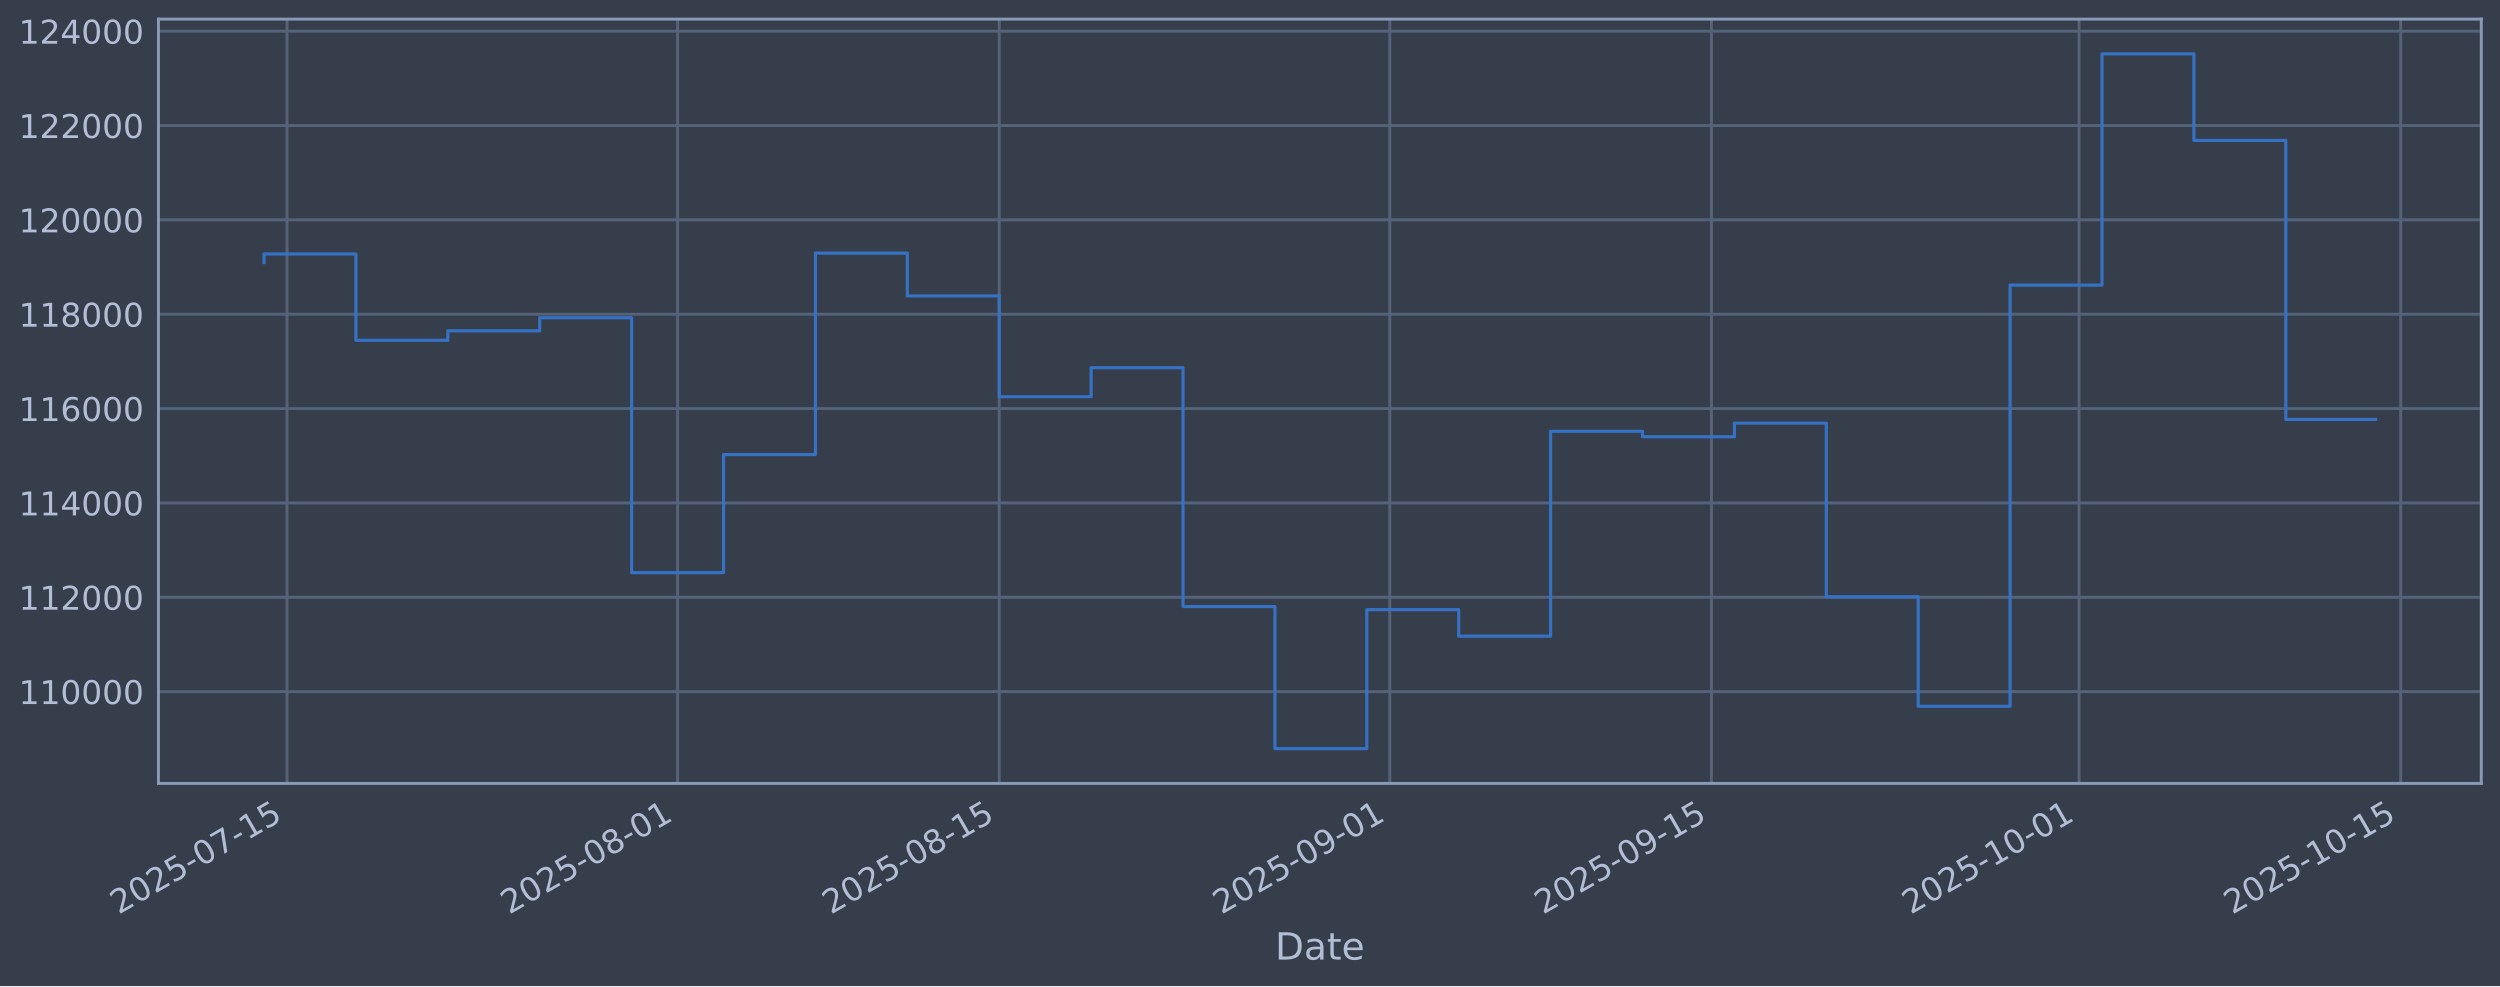
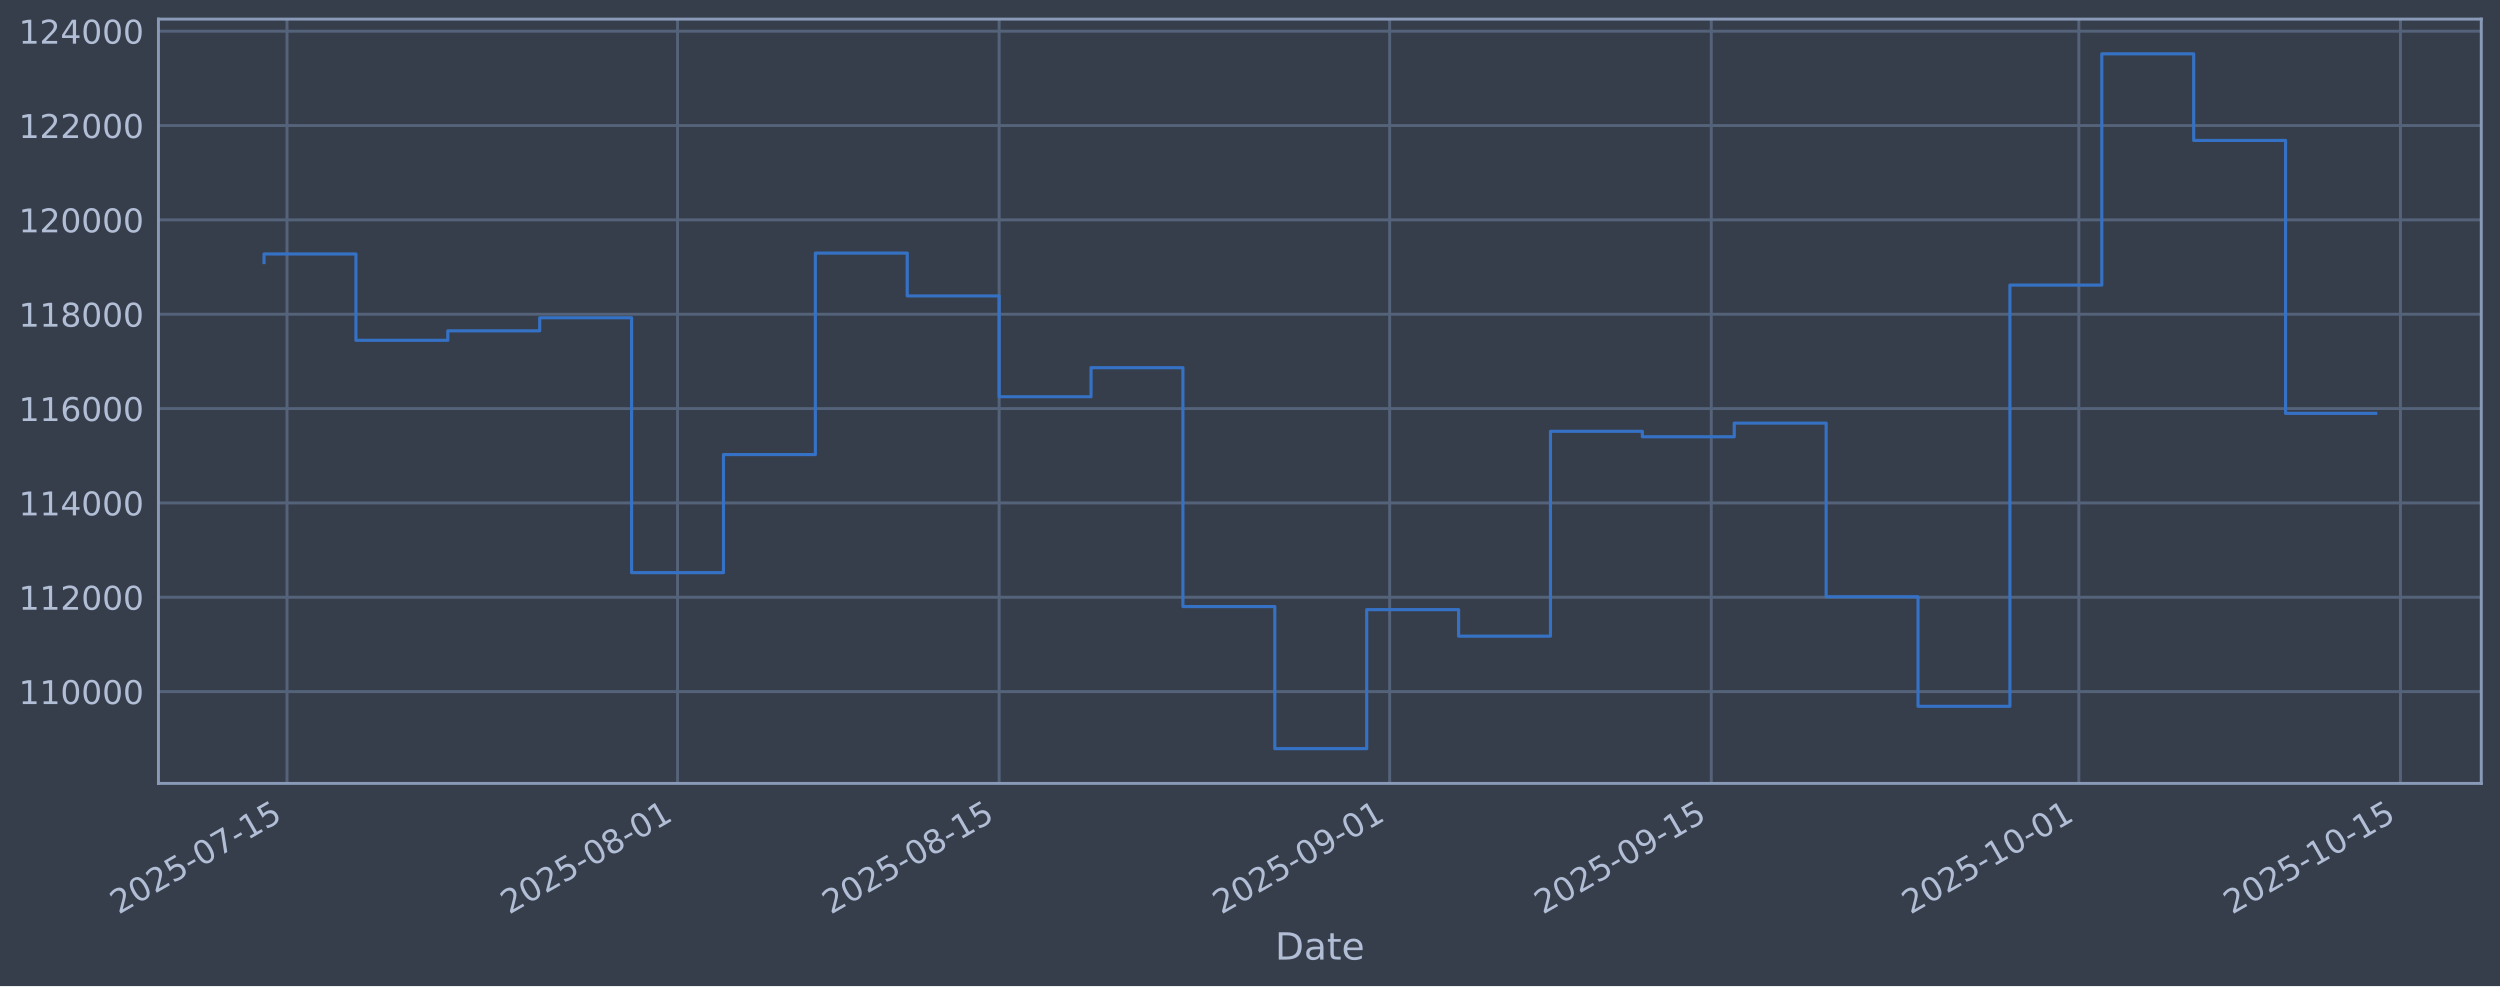
<svg xmlns="http://www.w3.org/2000/svg" xmlns:xlink="http://www.w3.org/1999/xlink" width="960.9pt" height="379.017pt" viewBox="0 0 960.9 379.017" version="1.1">
  <defs>
    <style type="text/css">*{stroke-linejoin: round; stroke-linecap: butt}</style>
  </defs>
  <g id="figure_1">
    <g id="patch_1">
      <path d="M 0 379.017  L 960.9 379.017  L 960.9 0  L 0 0  z " style="fill: #373e4b" />
    </g>
    <g id="axes_1">
      <g id="patch_2">
        <path d="M 60.901 301.107  L 953.701 301.107  L 953.701 7.347  L 60.901 7.347  z " style="fill: #373e4b" />
      </g>
      <g id="matplotlib.axis_1">
        <g id="xtick_1">
          <g id="line2d_1">
-             <path d="M 110.313 301.107  L 110.313 7.347  " clip-path="url(#pcd92184b4c)" style="fill: none; stroke: #546379; stroke-width: 1.12; stroke-linecap: square" />
+             <path d="M 110.312 301.107  L 110.312 7.347  " clip-path="url(#p48829d3083)" style="fill: none; stroke: #546379; stroke-width: 1.12; stroke-linecap: square" />
          </g>
          <g id="line2d_2" />
          <g id="text_1">
-             <g style="fill: #b1bed6" transform="translate(45.58738 351.6113) rotate(-30) scale(0.126 -0.126)">
+             <g style="fill: #b1bed6" transform="translate(45.58637 351.6113) rotate(-30) scale(0.126 -0.126)">
              <defs>
                <path id="DejaVuSans-32" d="M 1228 531  L 3431 531  L 3431 0  L 469 0  L 469 531  Q 828 903 1448 1529  Q 2069 2156 2228 2338  Q 2531 2678 2651 2914  Q 2772 3150 2772 3378  Q 2772 3750 2511 3984  Q 2250 4219 1831 4219  Q 1534 4219 1204 4116  Q 875 4013 500 3803  L 500 4441  Q 881 4594 1212 4672  Q 1544 4750 1819 4750  Q 2544 4750 2975 4387  Q 3406 4025 3406 3419  Q 3406 3131 3298 2873  Q 3191 2616 2906 2266  Q 2828 2175 2409 1742  Q 1991 1309 1228 531  z " transform="scale(0.015625)" />
                <path id="DejaVuSans-30" d="M 2034 4250  Q 1547 4250 1301 3770  Q 1056 3291 1056 2328  Q 1056 1369 1301 889  Q 1547 409 2034 409  Q 2525 409 2770 889  Q 3016 1369 3016 2328  Q 3016 3291 2770 3770  Q 2525 4250 2034 4250  z M 2034 4750  Q 2819 4750 3233 4129  Q 3647 3509 3647 2328  Q 3647 1150 3233 529  Q 2819 -91 2034 -91  Q 1250 -91 836 529  Q 422 1150 422 2328  Q 422 3509 836 4129  Q 1250 4750 2034 4750  z " transform="scale(0.015625)" />
                <path id="DejaVuSans-35" d="M 691 4666  L 3169 4666  L 3169 4134  L 1269 4134  L 1269 2991  Q 1406 3038 1543 3061  Q 1681 3084 1819 3084  Q 2600 3084 3056 2656  Q 3513 2228 3513 1497  Q 3513 744 3044 326  Q 2575 -91 1722 -91  Q 1428 -91 1123 -41  Q 819 9 494 109  L 494 744  Q 775 591 1075 516  Q 1375 441 1709 441  Q 2250 441 2565 725  Q 2881 1009 2881 1497  Q 2881 1984 2565 2268  Q 2250 2553 1709 2553  Q 1456 2553 1204 2497  Q 953 2441 691 2322  L 691 4666  z " transform="scale(0.015625)" />
                <path id="DejaVuSans-2d" d="M 313 2009  L 1997 2009  L 1997 1497  L 313 1497  L 313 2009  z " transform="scale(0.015625)" />
                <path id="DejaVuSans-37" d="M 525 4666  L 3525 4666  L 3525 4397  L 1831 0  L 1172 0  L 2766 4134  L 525 4134  L 525 4666  z " transform="scale(0.015625)" />
                <path id="DejaVuSans-31" d="M 794 531  L 1825 531  L 1825 4091  L 703 3866  L 703 4441  L 1819 4666  L 2450 4666  L 2450 531  L 3481 531  L 3481 0  L 794 0  L 794 531  z " transform="scale(0.015625)" />
              </defs>
              <use xlink:href="#DejaVuSans-32" />
              <use xlink:href="#DejaVuSans-30" transform="translate(63.62305 0)" />
              <use xlink:href="#DejaVuSans-32" transform="translate(127.2461 0)" />
              <use xlink:href="#DejaVuSans-35" transform="translate(190.8691 0)" />
              <use xlink:href="#DejaVuSans-2d" transform="translate(254.4922 0)" />
              <use xlink:href="#DejaVuSans-30" transform="translate(290.5762 0)" />
              <use xlink:href="#DejaVuSans-37" transform="translate(354.1992 0)" />
              <use xlink:href="#DejaVuSans-2d" transform="translate(417.8223 0)" />
              <use xlink:href="#DejaVuSans-31" transform="translate(453.9062 0)" />
              <use xlink:href="#DejaVuSans-35" transform="translate(517.5293 0)" />
            </g>
          </g>
        </g>
        <g id="xtick_2">
          <g id="line2d_3">
-             <path d="M 260.433 301.107  L 260.433 7.347  " clip-path="url(#pcd92184b4c)" style="fill: none; stroke: #546379; stroke-width: 1.12; stroke-linecap: square" />
+             <path d="M 260.414 301.107  L 260.414 7.347  " clip-path="url(#p48829d3083)" style="fill: none; stroke: #546379; stroke-width: 1.12; stroke-linecap: square" />
          </g>
          <g id="line2d_4" />
          <g id="text_2">
-             <g style="fill: #b1bed6" transform="translate(195.7071 351.6113) rotate(-30) scale(0.126 -0.126)">
+             <g style="fill: #b1bed6" transform="translate(195.6889 351.6113) rotate(-30) scale(0.126 -0.126)">
              <defs>
                <path id="DejaVuSans-38" d="M 2034 2216  Q 1584 2216 1326 1975  Q 1069 1734 1069 1313  Q 1069 891 1326 650  Q 1584 409 2034 409  Q 2484 409 2743 651  Q 3003 894 3003 1313  Q 3003 1734 2745 1975  Q 2488 2216 2034 2216  z M 1403 2484  Q 997 2584 770 2862  Q 544 3141 544 3541  Q 544 4100 942 4425  Q 1341 4750 2034 4750  Q 2731 4750 3128 4425  Q 3525 4100 3525 3541  Q 3525 3141 3298 2862  Q 3072 2584 2669 2484  Q 3125 2378 3379 2068  Q 3634 1759 3634 1313  Q 3634 634 3220 271  Q 2806 -91 2034 -91  Q 1263 -91 848 271  Q 434 634 434 1313  Q 434 1759 690 2068  Q 947 2378 1403 2484  z M 1172 3481  Q 1172 3119 1398 2916  Q 1625 2713 2034 2713  Q 2441 2713 2670 2916  Q 2900 3119 2900 3481  Q 2900 3844 2670 4047  Q 2441 4250 2034 4250  Q 1625 4250 1398 4047  Q 1172 3844 1172 3481  z " transform="scale(0.015625)" />
              </defs>
              <use xlink:href="#DejaVuSans-32" />
              <use xlink:href="#DejaVuSans-30" transform="translate(63.62305 0)" />
              <use xlink:href="#DejaVuSans-32" transform="translate(127.2461 0)" />
              <use xlink:href="#DejaVuSans-35" transform="translate(190.8691 0)" />
              <use xlink:href="#DejaVuSans-2d" transform="translate(254.4922 0)" />
              <use xlink:href="#DejaVuSans-30" transform="translate(290.5762 0)" />
              <use xlink:href="#DejaVuSans-38" transform="translate(354.1992 0)" />
              <use xlink:href="#DejaVuSans-2d" transform="translate(417.8223 0)" />
              <use xlink:href="#DejaVuSans-30" transform="translate(453.9062 0)" />
              <use xlink:href="#DejaVuSans-31" transform="translate(517.5293 0)" />
            </g>
          </g>
        </g>
        <g id="xtick_3">
          <g id="line2d_5">
-             <path d="M 384.061 301.107  L 384.061 7.347  " clip-path="url(#pcd92184b4c)" style="fill: none; stroke: #546379; stroke-width: 1.12; stroke-linecap: square" />
+             <path d="M 384.028 301.107  L 384.028 7.347  " clip-path="url(#p48829d3083)" style="fill: none; stroke: #546379; stroke-width: 1.12; stroke-linecap: square" />
          </g>
          <g id="line2d_6" />
          <g id="text_3">
-             <g style="fill: #b1bed6" transform="translate(319.335 351.6113) rotate(-30) scale(0.126 -0.126)">
+             <g style="fill: #b1bed6" transform="translate(319.3028 351.6113) rotate(-30) scale(0.126 -0.126)">
              <use xlink:href="#DejaVuSans-32" />
              <use xlink:href="#DejaVuSans-30" transform="translate(63.62305 0)" />
              <use xlink:href="#DejaVuSans-32" transform="translate(127.2461 0)" />
              <use xlink:href="#DejaVuSans-35" transform="translate(190.8691 0)" />
              <use xlink:href="#DejaVuSans-2d" transform="translate(254.4922 0)" />
              <use xlink:href="#DejaVuSans-30" transform="translate(290.5762 0)" />
              <use xlink:href="#DejaVuSans-38" transform="translate(354.1992 0)" />
              <use xlink:href="#DejaVuSans-2d" transform="translate(417.8223 0)" />
              <use xlink:href="#DejaVuSans-31" transform="translate(453.9062 0)" />
              <use xlink:href="#DejaVuSans-35" transform="translate(517.5293 0)" />
            </g>
          </g>
        </g>
        <g id="xtick_4">
          <g id="line2d_7">
-             <path d="M 534.18 301.107  L 534.18 7.347  " clip-path="url(#pcd92184b4c)" style="fill: none; stroke: #546379; stroke-width: 1.12; stroke-linecap: square" />
+             <path d="M 534.131 301.107  L 534.131 7.347  " clip-path="url(#p48829d3083)" style="fill: none; stroke: #546379; stroke-width: 1.12; stroke-linecap: square" />
          </g>
          <g id="line2d_8" />
          <g id="text_4">
-             <g style="fill: #b1bed6" transform="translate(469.4547 351.6113) rotate(-30) scale(0.126 -0.126)">
+             <g style="fill: #b1bed6" transform="translate(469.4053 351.6113) rotate(-30) scale(0.126 -0.126)">
              <defs>
                <path id="DejaVuSans-39" d="M 703 97  L 703 672  Q 941 559 1184 500  Q 1428 441 1663 441  Q 2288 441 2617 861  Q 2947 1281 2994 2138  Q 2813 1869 2534 1725  Q 2256 1581 1919 1581  Q 1219 1581 811 2004  Q 403 2428 403 3163  Q 403 3881 828 4315  Q 1253 4750 1959 4750  Q 2769 4750 3195 4129  Q 3622 3509 3622 2328  Q 3622 1225 3098 567  Q 2575 -91 1691 -91  Q 1453 -91 1209 -44  Q 966 3 703 97  z M 1959 2075  Q 2384 2075 2632 2365  Q 2881 2656 2881 3163  Q 2881 3666 2632 3958  Q 2384 4250 1959 4250  Q 1534 4250 1286 3958  Q 1038 3666 1038 3163  Q 1038 2656 1286 2365  Q 1534 2075 1959 2075  z " transform="scale(0.015625)" />
              </defs>
              <use xlink:href="#DejaVuSans-32" />
              <use xlink:href="#DejaVuSans-30" transform="translate(63.62305 0)" />
              <use xlink:href="#DejaVuSans-32" transform="translate(127.2461 0)" />
              <use xlink:href="#DejaVuSans-35" transform="translate(190.8691 0)" />
              <use xlink:href="#DejaVuSans-2d" transform="translate(254.4922 0)" />
              <use xlink:href="#DejaVuSans-30" transform="translate(290.5762 0)" />
              <use xlink:href="#DejaVuSans-39" transform="translate(354.1992 0)" />
              <use xlink:href="#DejaVuSans-2d" transform="translate(417.8223 0)" />
              <use xlink:href="#DejaVuSans-30" transform="translate(453.9062 0)" />
              <use xlink:href="#DejaVuSans-31" transform="translate(517.5293 0)" />
            </g>
          </g>
        </g>
        <g id="xtick_5">
          <g id="line2d_9">
-             <path d="M 657.808 301.107  L 657.808 7.347  " clip-path="url(#pcd92184b4c)" style="fill: none; stroke: #546379; stroke-width: 1.12; stroke-linecap: square" />
+             <path d="M 657.745 301.107  L 657.745 7.347  " clip-path="url(#p48829d3083)" style="fill: none; stroke: #546379; stroke-width: 1.12; stroke-linecap: square" />
          </g>
          <g id="line2d_10" />
          <g id="text_5">
-             <g style="fill: #b1bed6" transform="translate(593.0827 351.6113) rotate(-30) scale(0.126 -0.126)">
+             <g style="fill: #b1bed6" transform="translate(593.0192 351.6113) rotate(-30) scale(0.126 -0.126)">
              <use xlink:href="#DejaVuSans-32" />
              <use xlink:href="#DejaVuSans-30" transform="translate(63.62305 0)" />
              <use xlink:href="#DejaVuSans-32" transform="translate(127.2461 0)" />
              <use xlink:href="#DejaVuSans-35" transform="translate(190.8691 0)" />
              <use xlink:href="#DejaVuSans-2d" transform="translate(254.4922 0)" />
              <use xlink:href="#DejaVuSans-30" transform="translate(290.5762 0)" />
              <use xlink:href="#DejaVuSans-39" transform="translate(354.1992 0)" />
              <use xlink:href="#DejaVuSans-2d" transform="translate(417.8223 0)" />
              <use xlink:href="#DejaVuSans-31" transform="translate(453.9062 0)" />
              <use xlink:href="#DejaVuSans-35" transform="translate(517.5293 0)" />
            </g>
          </g>
        </g>
        <g id="xtick_6">
          <g id="line2d_11">
-             <path d="M 799.097 301.107  L 799.097 7.347  " clip-path="url(#pcd92184b4c)" style="fill: none; stroke: #546379; stroke-width: 1.12; stroke-linecap: square" />
+             <path d="M 799.018 301.107  L 799.018 7.347  " clip-path="url(#p48829d3083)" style="fill: none; stroke: #546379; stroke-width: 1.12; stroke-linecap: square" />
          </g>
          <g id="line2d_12" />
          <g id="text_6">
-             <g style="fill: #b1bed6" transform="translate(734.3718 351.6113) rotate(-30) scale(0.126 -0.126)">
+             <g style="fill: #b1bed6" transform="translate(734.2922 351.6113) rotate(-30) scale(0.126 -0.126)">
              <use xlink:href="#DejaVuSans-32" />
              <use xlink:href="#DejaVuSans-30" transform="translate(63.62305 0)" />
              <use xlink:href="#DejaVuSans-32" transform="translate(127.2461 0)" />
              <use xlink:href="#DejaVuSans-35" transform="translate(190.8691 0)" />
              <use xlink:href="#DejaVuSans-2d" transform="translate(254.4922 0)" />
              <use xlink:href="#DejaVuSans-31" transform="translate(290.5762 0)" />
              <use xlink:href="#DejaVuSans-30" transform="translate(354.1992 0)" />
              <use xlink:href="#DejaVuSans-2d" transform="translate(417.8223 0)" />
              <use xlink:href="#DejaVuSans-30" transform="translate(453.9062 0)" />
              <use xlink:href="#DejaVuSans-31" transform="translate(517.5293 0)" />
            </g>
          </g>
        </g>
        <g id="xtick_7">
          <g id="line2d_13">
-             <path d="M 922.725 301.107  L 922.725 7.347  " clip-path="url(#pcd92184b4c)" style="fill: none; stroke: #546379; stroke-width: 1.12; stroke-linecap: square" />
+             <path d="M 922.632 301.107  L 922.632 7.347  " clip-path="url(#p48829d3083)" style="fill: none; stroke: #546379; stroke-width: 1.12; stroke-linecap: square" />
          </g>
          <g id="line2d_14" />
          <g id="text_7">
-             <g style="fill: #b1bed6" transform="translate(857.9998 351.6113) rotate(-30) scale(0.126 -0.126)">
+             <g style="fill: #b1bed6" transform="translate(857.906 351.6113) rotate(-30) scale(0.126 -0.126)">
              <use xlink:href="#DejaVuSans-32" />
              <use xlink:href="#DejaVuSans-30" transform="translate(63.62305 0)" />
              <use xlink:href="#DejaVuSans-32" transform="translate(127.2461 0)" />
              <use xlink:href="#DejaVuSans-35" transform="translate(190.8691 0)" />
              <use xlink:href="#DejaVuSans-2d" transform="translate(254.4922 0)" />
              <use xlink:href="#DejaVuSans-31" transform="translate(290.5762 0)" />
              <use xlink:href="#DejaVuSans-30" transform="translate(354.1992 0)" />
              <use xlink:href="#DejaVuSans-2d" transform="translate(417.8223 0)" />
              <use xlink:href="#DejaVuSans-31" transform="translate(453.9062 0)" />
              <use xlink:href="#DejaVuSans-35" transform="translate(517.5293 0)" />
            </g>
          </g>
        </g>
        <g id="text_8">
          <g style="fill: #b1bed6" transform="translate(490.0914 368.8224) scale(0.144 -0.144)">
            <defs>
              <path id="DejaVuSans-44" d="M 1259 4147  L 1259 519  L 2022 519  Q 2988 519 3436 956  Q 3884 1394 3884 2338  Q 3884 3275 3436 3711  Q 2988 4147 2022 4147  L 1259 4147  z M 628 4666  L 1925 4666  Q 3281 4666 3915 4102  Q 4550 3538 4550 2338  Q 4550 1131 3912 565  Q 3275 0 1925 0  L 628 0  L 628 4666  z " transform="scale(0.015625)" />
              <path id="DejaVuSans-61" d="M 2194 1759  Q 1497 1759 1228 1600  Q 959 1441 959 1056  Q 959 750 1161 570  Q 1363 391 1709 391  Q 2188 391 2477 730  Q 2766 1069 2766 1631  L 2766 1759  L 2194 1759  z M 3341 1997  L 3341 0  L 2766 0  L 2766 531  Q 2569 213 2275 61  Q 1981 -91 1556 -91  Q 1019 -91 701 211  Q 384 513 384 1019  Q 384 1609 779 1909  Q 1175 2209 1959 2209  L 2766 2209  L 2766 2266  Q 2766 2663 2505 2880  Q 2244 3097 1772 3097  Q 1472 3097 1187 3025  Q 903 2953 641 2809  L 641 3341  Q 956 3463 1253 3523  Q 1550 3584 1831 3584  Q 2591 3584 2966 3190  Q 3341 2797 3341 1997  z " transform="scale(0.015625)" />
              <path id="DejaVuSans-74" d="M 1172 4494  L 1172 3500  L 2356 3500  L 2356 3053  L 1172 3053  L 1172 1153  Q 1172 725 1289 603  Q 1406 481 1766 481  L 2356 481  L 2356 0  L 1766 0  Q 1100 0 847 248  Q 594 497 594 1153  L 594 3053  L 172 3053  L 172 3500  L 594 3500  L 594 4494  L 1172 4494  z " transform="scale(0.015625)" />
              <path id="DejaVuSans-65" d="M 3597 1894  L 3597 1613  L 953 1613  Q 991 1019 1311 708  Q 1631 397 2203 397  Q 2534 397 2845 478  Q 3156 559 3463 722  L 3463 178  Q 3153 47 2828 -22  Q 2503 -91 2169 -91  Q 1331 -91 842 396  Q 353 884 353 1716  Q 353 2575 817 3079  Q 1281 3584 2069 3584  Q 2775 3584 3186 3129  Q 3597 2675 3597 1894  z M 3022 2063  Q 3016 2534 2758 2815  Q 2500 3097 2075 3097  Q 1594 3097 1305 2825  Q 1016 2553 972 2059  L 3022 2063  z " transform="scale(0.015625)" />
            </defs>
            <use xlink:href="#DejaVuSans-44" />
            <use xlink:href="#DejaVuSans-61" transform="translate(77.00195 0)" />
            <use xlink:href="#DejaVuSans-74" transform="translate(138.2812 0)" />
            <use xlink:href="#DejaVuSans-65" transform="translate(177.4902 0)" />
          </g>
        </g>
      </g>
      <g id="matplotlib.axis_2">
        <g id="ytick_1">
          <g id="line2d_15">
-             <path d="M 60.901 265.829  L 953.701 265.829  " clip-path="url(#pcd92184b4c)" style="fill: none; stroke: #546379; stroke-width: 1.12; stroke-linecap: square" />
+             <path d="M 60.901 265.829  L 953.701 265.829  " clip-path="url(#p48829d3083)" style="fill: none; stroke: #546379; stroke-width: 1.12; stroke-linecap: square" />
          </g>
          <g id="line2d_16" />
          <g id="text_9">
            <g style="fill: #b1bed6" transform="translate(7.2 270.6164) scale(0.126 -0.126)">
              <use xlink:href="#DejaVuSans-31" />
              <use xlink:href="#DejaVuSans-31" transform="translate(63.62305 0)" />
              <use xlink:href="#DejaVuSans-30" transform="translate(127.2461 0)" />
              <use xlink:href="#DejaVuSans-30" transform="translate(190.8691 0)" />
              <use xlink:href="#DejaVuSans-30" transform="translate(254.4922 0)" />
              <use xlink:href="#DejaVuSans-30" transform="translate(318.1152 0)" />
            </g>
          </g>
        </g>
        <g id="ytick_2">
          <g id="line2d_17">
-             <path d="M 60.901 229.566  L 953.701 229.566  " clip-path="url(#pcd92184b4c)" style="fill: none; stroke: #546379; stroke-width: 1.12; stroke-linecap: square" />
+             <path d="M 60.901 229.566  L 953.701 229.566  " clip-path="url(#p48829d3083)" style="fill: none; stroke: #546379; stroke-width: 1.12; stroke-linecap: square" />
          </g>
          <g id="line2d_18" />
          <g id="text_10">
            <g style="fill: #b1bed6" transform="translate(7.2 234.3532) scale(0.126 -0.126)">
              <use xlink:href="#DejaVuSans-31" />
              <use xlink:href="#DejaVuSans-31" transform="translate(63.62305 0)" />
              <use xlink:href="#DejaVuSans-32" transform="translate(127.2461 0)" />
              <use xlink:href="#DejaVuSans-30" transform="translate(190.8691 0)" />
              <use xlink:href="#DejaVuSans-30" transform="translate(254.4922 0)" />
              <use xlink:href="#DejaVuSans-30" transform="translate(318.1152 0)" />
            </g>
          </g>
        </g>
        <g id="ytick_3">
          <g id="line2d_19">
-             <path d="M 60.901 193.303  L 953.701 193.303  " clip-path="url(#pcd92184b4c)" style="fill: none; stroke: #546379; stroke-width: 1.12; stroke-linecap: square" />
+             <path d="M 60.901 193.303  L 953.701 193.303  " clip-path="url(#p48829d3083)" style="fill: none; stroke: #546379; stroke-width: 1.12; stroke-linecap: square" />
          </g>
          <g id="line2d_20" />
          <g id="text_11">
            <g style="fill: #b1bed6" transform="translate(7.2 198.09) scale(0.126 -0.126)">
              <defs>
                <path id="DejaVuSans-34" d="M 2419 4116  L 825 1625  L 2419 1625  L 2419 4116  z M 2253 4666  L 3047 4666  L 3047 1625  L 3713 1625  L 3713 1100  L 3047 1100  L 3047 0  L 2419 0  L 2419 1100  L 313 1100  L 313 1709  L 2253 4666  z " transform="scale(0.015625)" />
              </defs>
              <use xlink:href="#DejaVuSans-31" />
              <use xlink:href="#DejaVuSans-31" transform="translate(63.62305 0)" />
              <use xlink:href="#DejaVuSans-34" transform="translate(127.2461 0)" />
              <use xlink:href="#DejaVuSans-30" transform="translate(190.8691 0)" />
              <use xlink:href="#DejaVuSans-30" transform="translate(254.4922 0)" />
              <use xlink:href="#DejaVuSans-30" transform="translate(318.1152 0)" />
            </g>
          </g>
        </g>
        <g id="ytick_4">
          <g id="line2d_21">
-             <path d="M 60.901 157.04  L 953.701 157.04  " clip-path="url(#pcd92184b4c)" style="fill: none; stroke: #546379; stroke-width: 1.12; stroke-linecap: square" />
+             <path d="M 60.901 157.04  L 953.701 157.04  " clip-path="url(#p48829d3083)" style="fill: none; stroke: #546379; stroke-width: 1.12; stroke-linecap: square" />
          </g>
          <g id="line2d_22" />
          <g id="text_12">
            <g style="fill: #b1bed6" transform="translate(7.2 161.8268) scale(0.126 -0.126)">
              <defs>
                <path id="DejaVuSans-36" d="M 2113 2584  Q 1688 2584 1439 2293  Q 1191 2003 1191 1497  Q 1191 994 1439 701  Q 1688 409 2113 409  Q 2538 409 2786 701  Q 3034 994 3034 1497  Q 3034 2003 2786 2293  Q 2538 2584 2113 2584  z M 3366 4563  L 3366 3988  Q 3128 4100 2886 4159  Q 2644 4219 2406 4219  Q 1781 4219 1451 3797  Q 1122 3375 1075 2522  Q 1259 2794 1537 2939  Q 1816 3084 2150 3084  Q 2853 3084 3261 2657  Q 3669 2231 3669 1497  Q 3669 778 3244 343  Q 2819 -91 2113 -91  Q 1303 -91 875 529  Q 447 1150 447 2328  Q 447 3434 972 4092  Q 1497 4750 2381 4750  Q 2619 4750 2861 4703  Q 3103 4656 3366 4563  z " transform="scale(0.015625)" />
              </defs>
              <use xlink:href="#DejaVuSans-31" />
              <use xlink:href="#DejaVuSans-31" transform="translate(63.62305 0)" />
              <use xlink:href="#DejaVuSans-36" transform="translate(127.2461 0)" />
              <use xlink:href="#DejaVuSans-30" transform="translate(190.8691 0)" />
              <use xlink:href="#DejaVuSans-30" transform="translate(254.4922 0)" />
              <use xlink:href="#DejaVuSans-30" transform="translate(318.1152 0)" />
            </g>
          </g>
        </g>
        <g id="ytick_5">
          <g id="line2d_23">
-             <path d="M 60.901 120.777  L 953.701 120.777  " clip-path="url(#pcd92184b4c)" style="fill: none; stroke: #546379; stroke-width: 1.12; stroke-linecap: square" />
+             <path d="M 60.901 120.777  L 953.701 120.777  " clip-path="url(#p48829d3083)" style="fill: none; stroke: #546379; stroke-width: 1.12; stroke-linecap: square" />
          </g>
          <g id="line2d_24" />
          <g id="text_13">
            <g style="fill: #b1bed6" transform="translate(7.2 125.5636) scale(0.126 -0.126)">
              <use xlink:href="#DejaVuSans-31" />
              <use xlink:href="#DejaVuSans-31" transform="translate(63.62305 0)" />
              <use xlink:href="#DejaVuSans-38" transform="translate(127.2461 0)" />
              <use xlink:href="#DejaVuSans-30" transform="translate(190.8691 0)" />
              <use xlink:href="#DejaVuSans-30" transform="translate(254.4922 0)" />
              <use xlink:href="#DejaVuSans-30" transform="translate(318.1152 0)" />
            </g>
          </g>
        </g>
        <g id="ytick_6">
          <g id="line2d_25">
-             <path d="M 60.901 84.513  L 953.701 84.513  " clip-path="url(#pcd92184b4c)" style="fill: none; stroke: #546379; stroke-width: 1.12; stroke-linecap: square" />
+             <path d="M 60.901 84.513  L 953.701 84.513  " clip-path="url(#p48829d3083)" style="fill: none; stroke: #546379; stroke-width: 1.12; stroke-linecap: square" />
          </g>
          <g id="line2d_26" />
          <g id="text_14">
            <g style="fill: #b1bed6" transform="translate(7.2 89.30043) scale(0.126 -0.126)">
              <use xlink:href="#DejaVuSans-31" />
              <use xlink:href="#DejaVuSans-32" transform="translate(63.62305 0)" />
              <use xlink:href="#DejaVuSans-30" transform="translate(127.2461 0)" />
              <use xlink:href="#DejaVuSans-30" transform="translate(190.8691 0)" />
              <use xlink:href="#DejaVuSans-30" transform="translate(254.4922 0)" />
              <use xlink:href="#DejaVuSans-30" transform="translate(318.1152 0)" />
            </g>
          </g>
        </g>
        <g id="ytick_7">
          <g id="line2d_27">
-             <path d="M 60.901 48.25  L 953.701 48.25  " clip-path="url(#pcd92184b4c)" style="fill: none; stroke: #546379; stroke-width: 1.12; stroke-linecap: square" />
+             <path d="M 60.901 48.25  L 953.701 48.25  " clip-path="url(#p48829d3083)" style="fill: none; stroke: #546379; stroke-width: 1.12; stroke-linecap: square" />
          </g>
          <g id="line2d_28" />
          <g id="text_15">
            <g style="fill: #b1bed6" transform="translate(7.2 53.03723) scale(0.126 -0.126)">
              <use xlink:href="#DejaVuSans-31" />
              <use xlink:href="#DejaVuSans-32" transform="translate(63.62305 0)" />
              <use xlink:href="#DejaVuSans-32" transform="translate(127.2461 0)" />
              <use xlink:href="#DejaVuSans-30" transform="translate(190.8691 0)" />
              <use xlink:href="#DejaVuSans-30" transform="translate(254.4922 0)" />
              <use xlink:href="#DejaVuSans-30" transform="translate(318.1152 0)" />
            </g>
          </g>
        </g>
        <g id="ytick_8">
          <g id="line2d_29">
-             <path d="M 60.901 11.987  L 953.701 11.987  " clip-path="url(#pcd92184b4c)" style="fill: none; stroke: #546379; stroke-width: 1.12; stroke-linecap: square" />
+             <path d="M 60.901 11.987  L 953.701 11.987  " clip-path="url(#p48829d3083)" style="fill: none; stroke: #546379; stroke-width: 1.12; stroke-linecap: square" />
          </g>
          <g id="line2d_30" />
          <g id="text_16">
            <g style="fill: #b1bed6" transform="translate(7.2 16.77403) scale(0.126 -0.126)">
              <use xlink:href="#DejaVuSans-31" />
              <use xlink:href="#DejaVuSans-32" transform="translate(63.62305 0)" />
              <use xlink:href="#DejaVuSans-34" transform="translate(127.2461 0)" />
              <use xlink:href="#DejaVuSans-30" transform="translate(190.8691 0)" />
              <use xlink:href="#DejaVuSans-30" transform="translate(254.4922 0)" />
              <use xlink:href="#DejaVuSans-30" transform="translate(318.1152 0)" />
            </g>
          </g>
        </g>
      </g>
      <g id="line2d_31">
-         <path d="M 101.482 100.915  L 101.482 97.625  L 136.805 97.625  L 136.805 130.807  L 172.127 130.807  L 172.127 127.153  L 207.449 127.153  L 207.449 122.127  L 242.771 122.127  L 242.771 220.107  L 278.094 220.107  L 278.094 174.728  L 313.416 174.728  L 313.416 97.289  L 348.738 97.289  L 348.738 113.743  L 384.061 113.743  L 384.061 152.487  L 419.383 152.487  L 419.383 141.321  L 454.705 141.321  L 454.705 233.129  L 490.027 233.129  L 490.027 287.754  L 525.35 287.754  L 525.35 234.325  L 560.672 234.325  L 560.672 244.516  L 595.994 244.516  L 595.994 165.785  L 631.316 165.785  L 631.316 167.875  L 666.639 167.875  L 666.639 162.635  L 701.961 162.635  L 701.961 229.38  L 737.283 229.38  L 737.283 271.471  L 772.606 271.471  L 772.606 109.577  L 807.928 109.577  L 807.928 20.7  L 843.25 20.7  L 843.25 53.973  L 878.572 53.973  L 878.572 161.225  L 913.119 161.225  " clip-path="url(#pcd92184b4c)" style="fill: none; stroke: #3572c6; stroke-width: 1.2; stroke-linecap: square" />
+         <path d="M 101.482 100.915  L 101.482 97.625  L 136.801 97.625  L 136.801 130.807  L 172.119 130.807  L 172.119 127.153  L 207.437 127.153  L 207.437 122.127  L 242.755 122.127  L 242.755 220.107  L 278.074 220.107  L 278.074 174.728  L 313.392 174.728  L 313.392 97.289  L 348.71 97.289  L 348.71 113.743  L 384.028 113.743  L 384.028 152.487  L 419.347 152.487  L 419.347 141.321  L 454.665 141.321  L 454.665 233.129  L 489.983 233.129  L 489.983 287.754  L 525.301 287.754  L 525.301 234.325  L 560.62 234.325  L 560.62 244.516  L 595.938 244.516  L 595.938 165.785  L 631.256 165.785  L 631.256 167.875  L 666.574 167.875  L 666.574 162.635  L 701.893 162.635  L 701.893 229.38  L 737.211 229.38  L 737.211 271.471  L 772.529 271.471  L 772.529 109.577  L 807.847 109.577  L 807.847 20.7  L 843.165 20.7  L 843.165 53.973  L 878.484 53.973  L 878.484 158.878  L 913.119 158.878  " clip-path="url(#p48829d3083)" style="fill: none; stroke: #3572c6; stroke-width: 1.2; stroke-linecap: square" />
      </g>
      <g id="patch_3">
        <path d="M 60.901 301.107  L 60.901 7.347  " style="fill: none; stroke: #899ab8; stroke-width: 1.12; stroke-linejoin: miter; stroke-linecap: square" />
      </g>
      <g id="patch_4">
        <path d="M 953.701 301.107  L 953.701 7.347  " style="fill: none; stroke: #899ab8; stroke-width: 1.12; stroke-linejoin: miter; stroke-linecap: square" />
      </g>
      <g id="patch_5">
        <path d="M 60.901 301.107  L 953.701 301.107  " style="fill: none; stroke: #899ab8; stroke-width: 1.12; stroke-linejoin: miter; stroke-linecap: square" />
      </g>
      <g id="patch_6">
        <path d="M 60.901 7.347  L 953.701 7.347  " style="fill: none; stroke: #899ab8; stroke-width: 1.12; stroke-linejoin: miter; stroke-linecap: square" />
      </g>
    </g>
  </g>
  <defs>
-     <clipPath id="pcd92184b4c">
+     <clipPath id="p48829d3083">
      <rect x="60.901" y="7.347" width="892.8" height="293.76" />
    </clipPath>
  </defs>
</svg>
